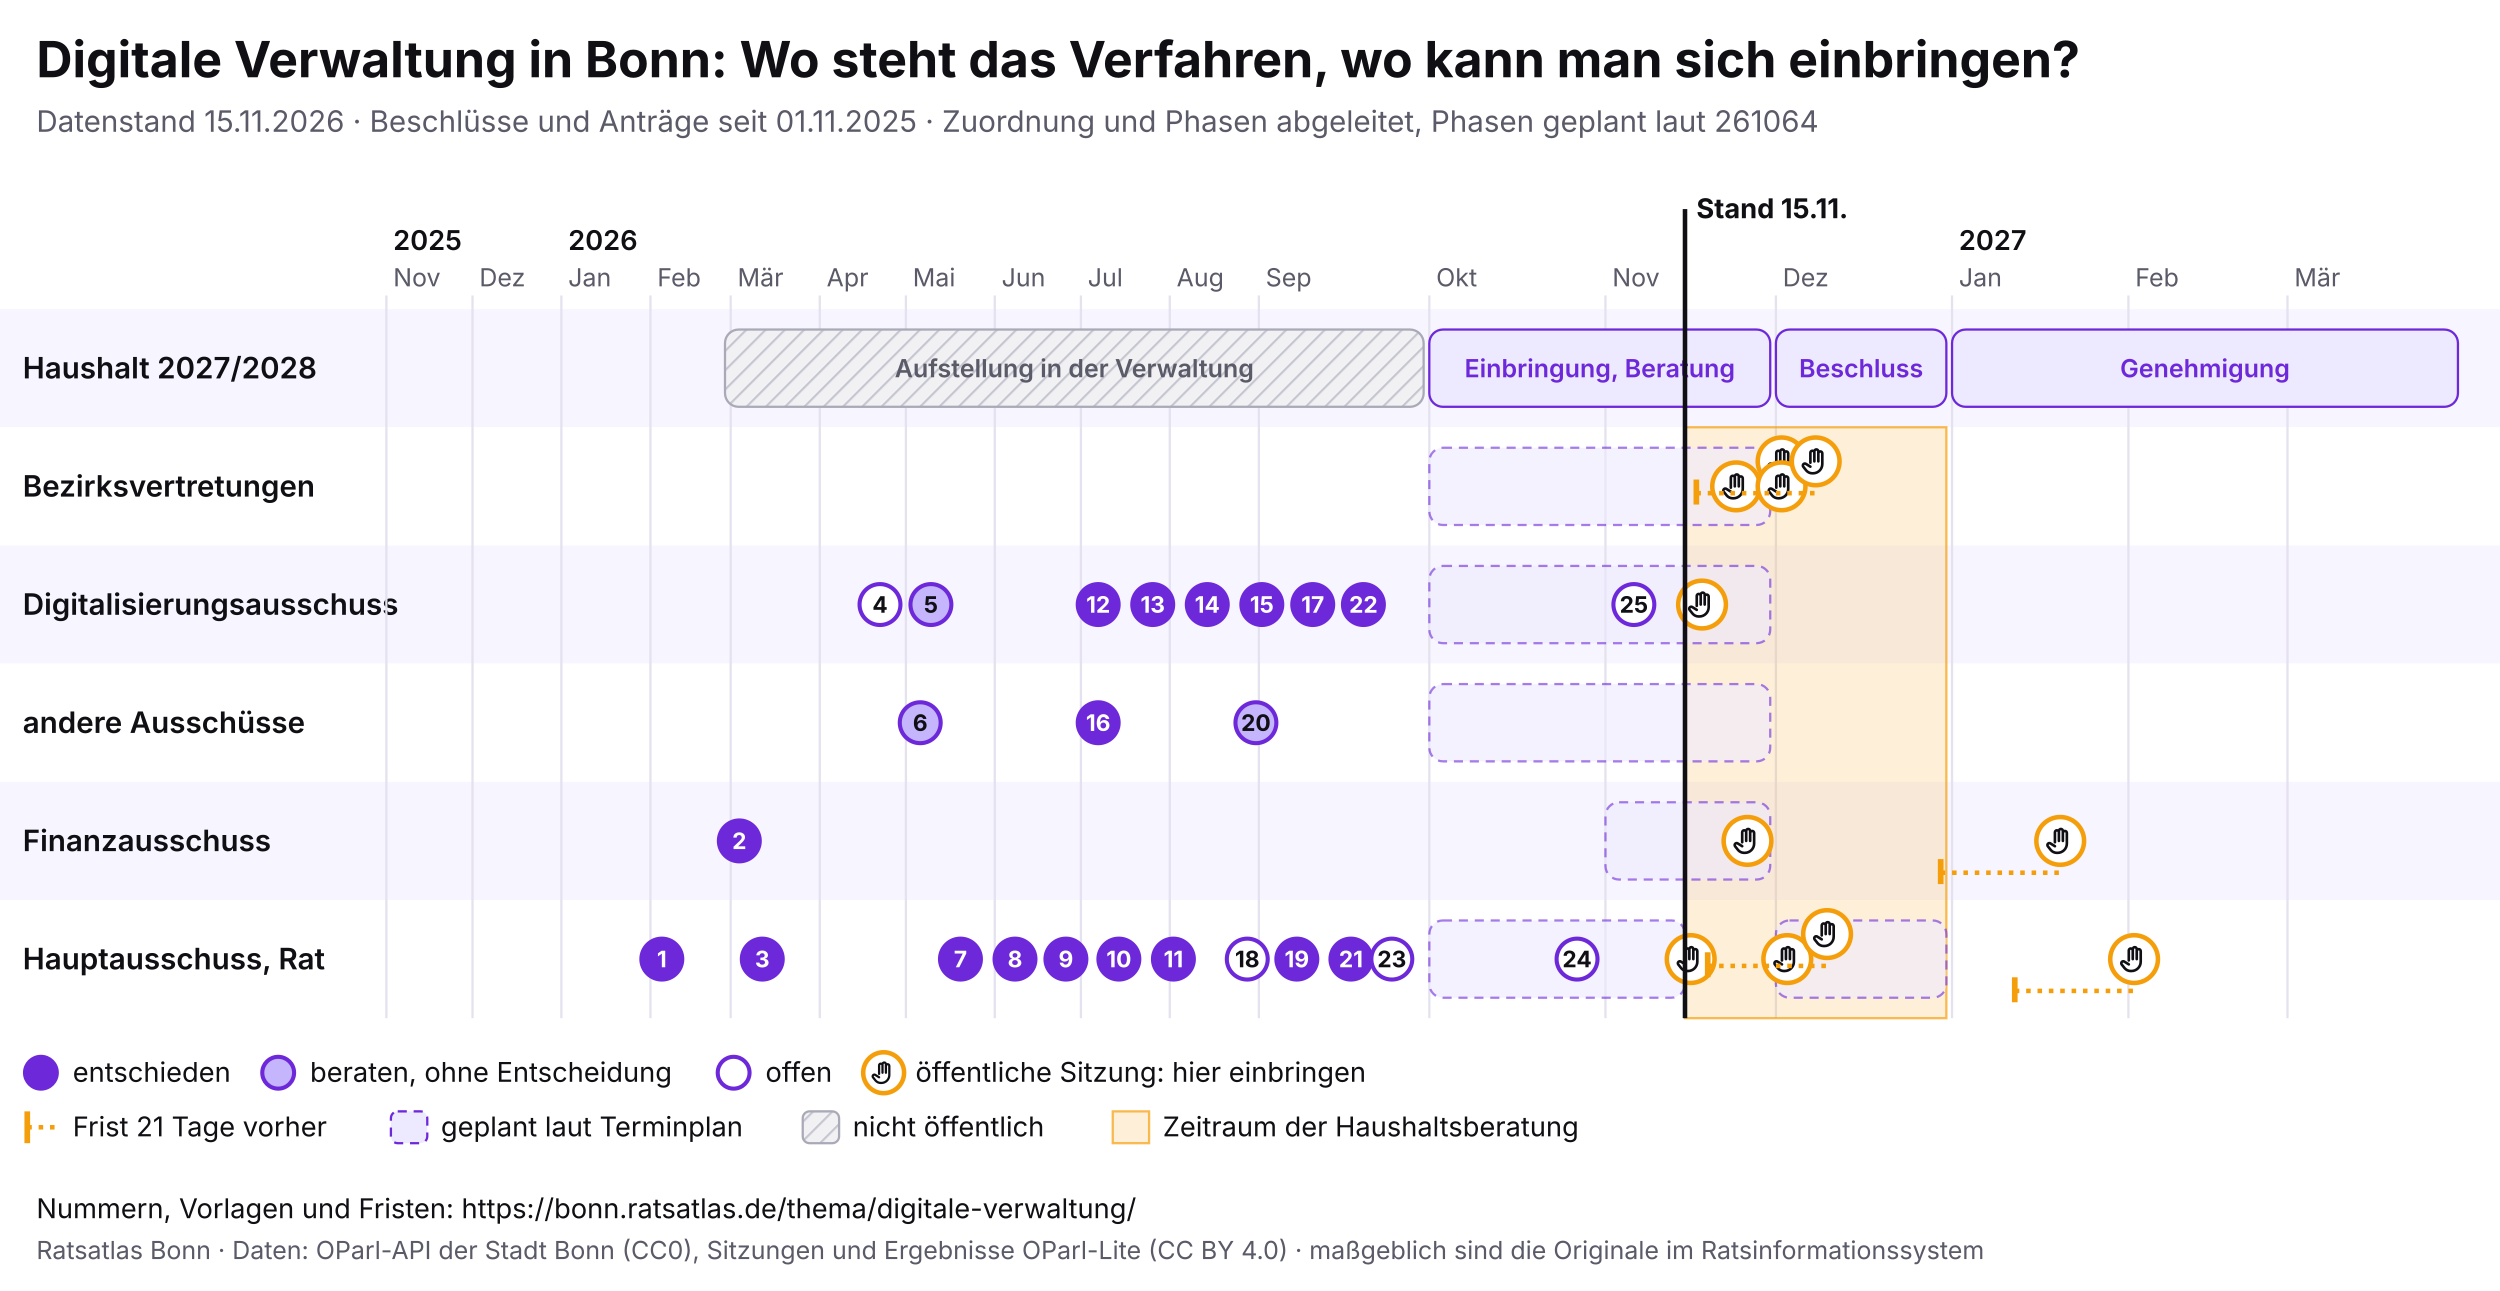
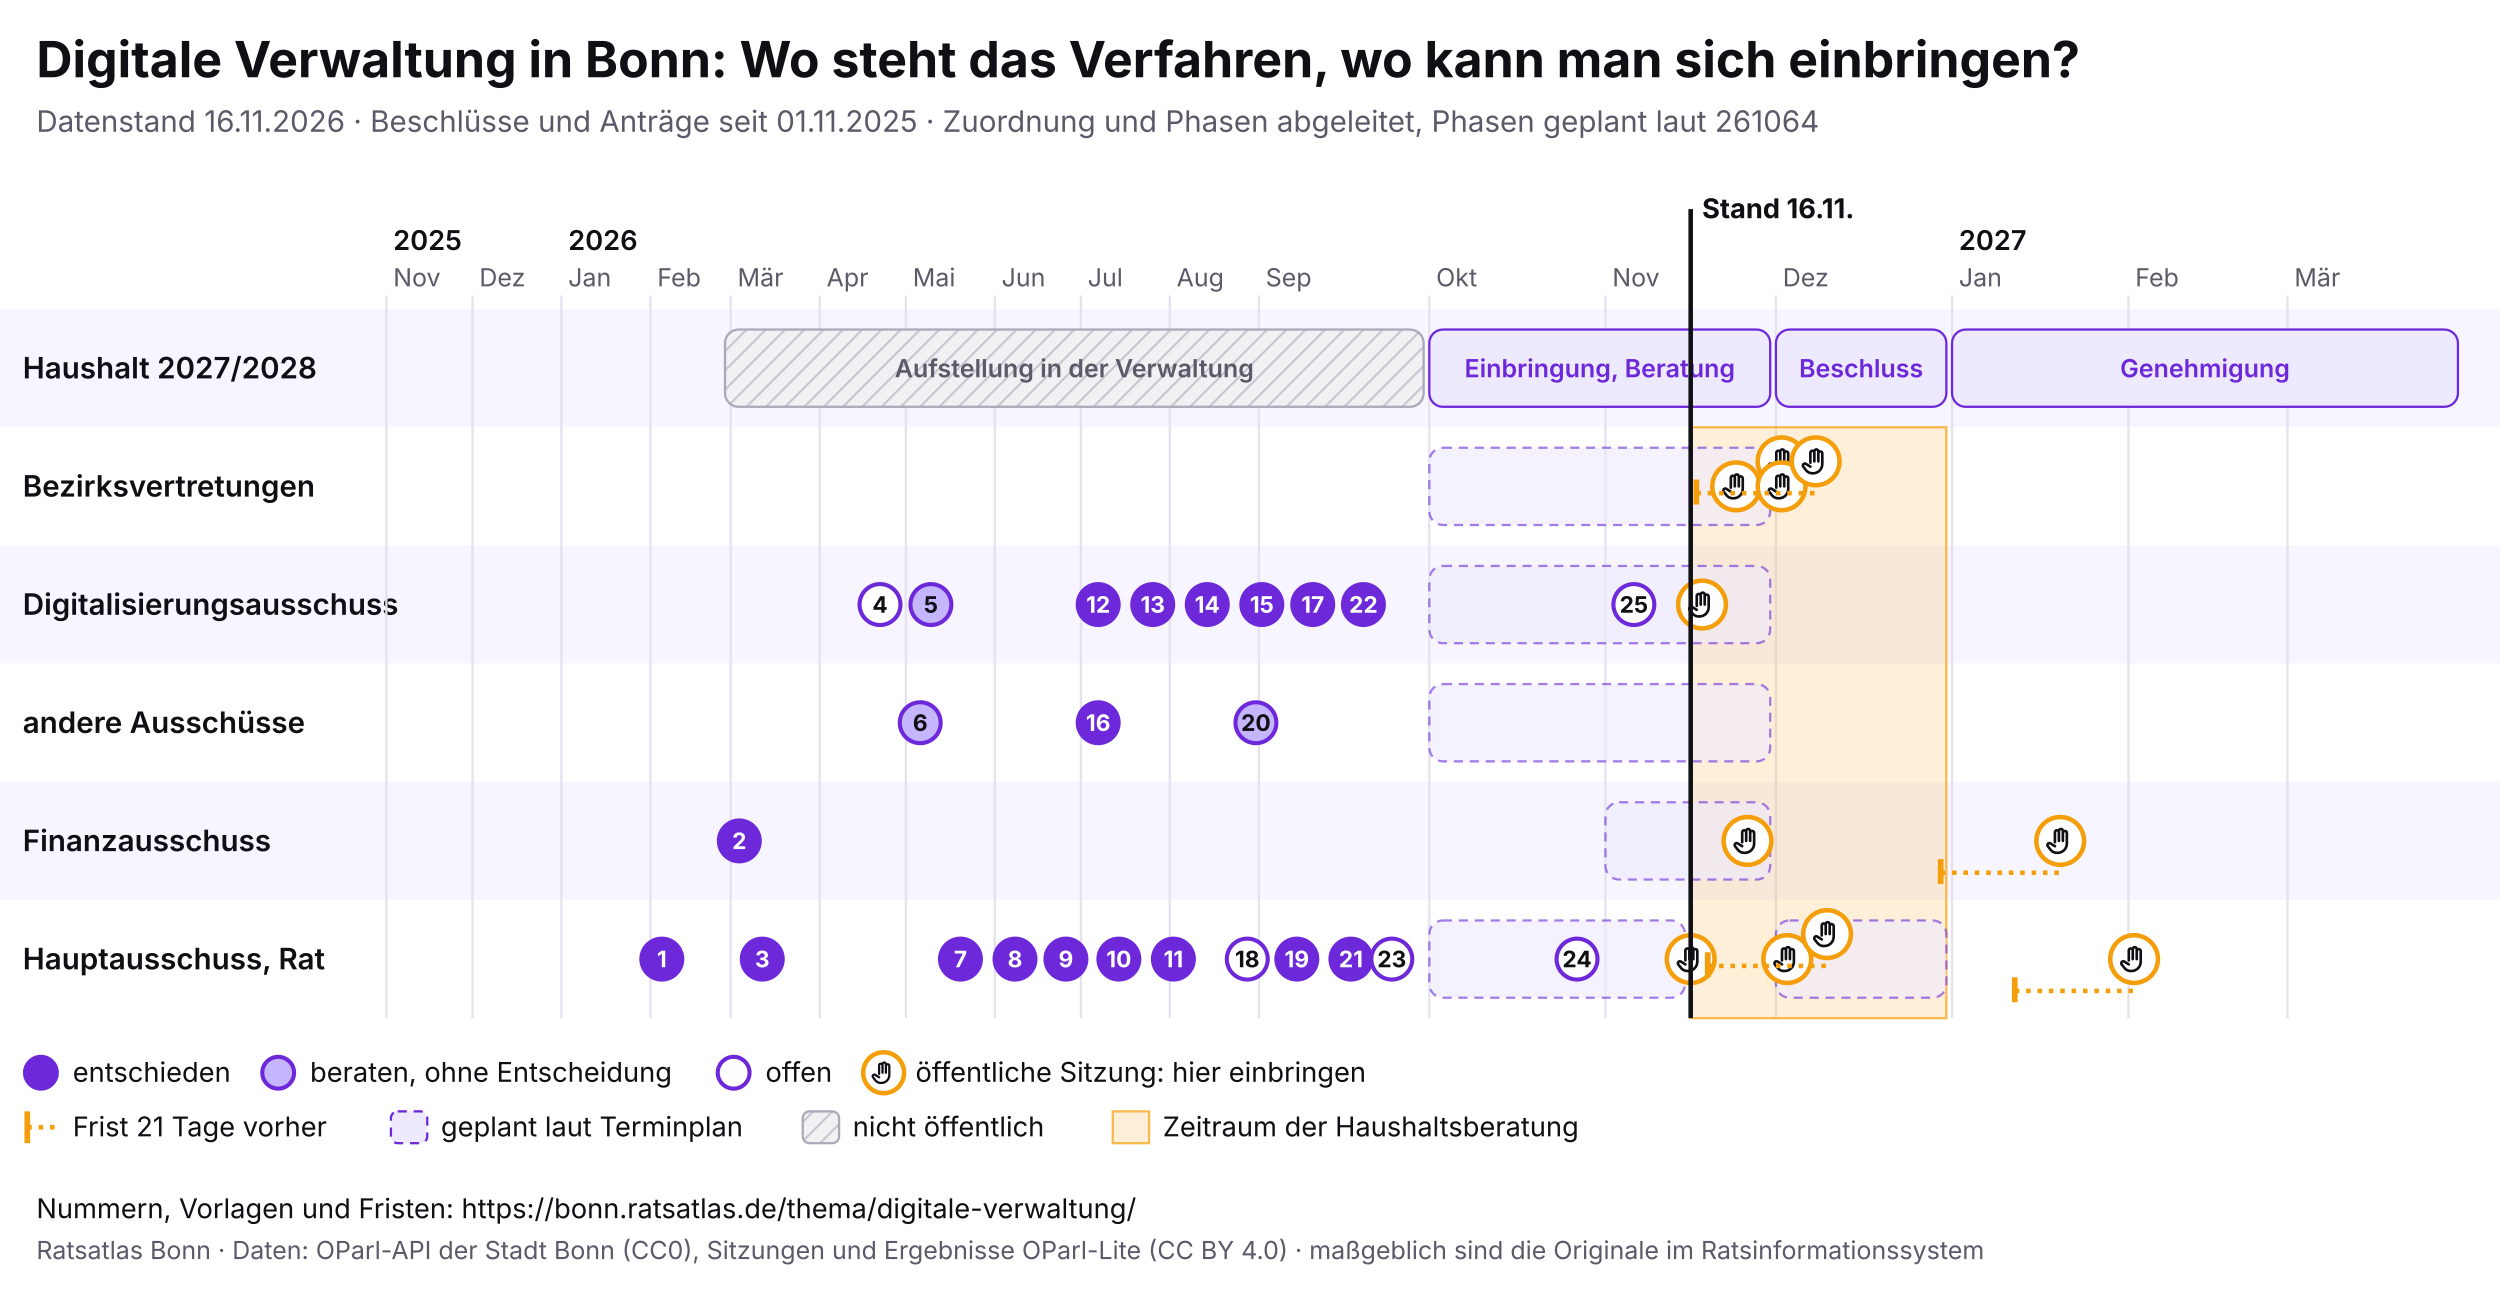
<svg xmlns="http://www.w3.org/2000/svg" viewBox="0 0 1100 568" width="1100" height="568" font-family="Inter, system-ui, sans-serif">
  <rect width="1100" height="568" fill="#ffffff" />
  <text x="16" y="34" font-size="22" font-weight="700" fill="#0f0f14">Digitale Verwaltung in Bonn: Wo steht das Verfahren, wo kann man sich einbringen?</text>
-   <text x="16" y="58" font-size="13" fill="#5a5a68">Datenstand 15.11.2026 · Beschlüsse und Anträge seit 01.11.2025 · Zuordnung und Phasen abgeleitet, Phasen geplant laut 261064</text>
+   <text x="16" y="58" font-size="13" fill="#5a5a68">Datenstand 16.11.2026 · Beschlüsse und Anträge seit 01.11.2025 · Zuordnung und Phasen abgeleitet, Phasen geplant laut 261064</text>
  <svg x="0" y="74" width="1100" height="440" viewBox="0 0 1100 440" font-family="Inter, system-ui, sans-serif">
    <defs>
      <pattern id="pb-schraffur" width="6" height="6" patternUnits="userSpaceOnUse" patternTransform="rotate(45)">
        <rect width="6" height="6" fill="#f1f1f4" />
        <line x1="0" y1="0" x2="0" y2="6" stroke="#c9c9d3" stroke-width="2" />
      </pattern>
      <symbol id="pb-hand" viewBox="0 0 24 24">
        <path d="M8 13V5.5a1.5 1.5 0 0 1 3 0V12M11 11V4.5a1.5 1.5 0 0 1 3 0V12M14 11.5V6a1.5 1.5 0 0 1 3 0v8a7 7 0 0 1-7 7h-.6a6 6 0 0 1-4.5-2.1L2.6 16a1.5 1.5 0 0 1 2.2-2L8 16" />
      </symbol>
    </defs>
    <rect x="0" y="62" width="1100" height="52" fill="#f7f5ff" />
    <text x="10" y="92.5" font-size="13" font-weight="600" fill="#0f0f14">Haushalt 2027/2028</text>
    <rect x="0" y="114" width="1100" height="52" fill="#ffffff" />
    <text x="10" y="144.5" font-size="13" font-weight="600" fill="#0f0f14">Bezirksvertretungen</text>
    <rect x="0" y="166" width="1100" height="52" fill="#f7f5ff" />
    <text x="10" y="196.5" font-size="13" font-weight="600" fill="#0f0f14">Digitalisierungsausschuss</text>
    <rect x="0" y="218" width="1100" height="52" fill="#ffffff" />
    <text x="10" y="248.5" font-size="13" font-weight="600" fill="#0f0f14">andere Ausschüsse</text>
    <rect x="0" y="270" width="1100" height="52" fill="#f7f5ff" />
    <text x="10" y="300.5" font-size="13" font-weight="600" fill="#0f0f14">Finanzausschuss</text>
    <rect x="0" y="322" width="1100" height="52" fill="#ffffff" />
    <text x="10" y="352.5" font-size="13" font-weight="600" fill="#0f0f14">Hauptausschuss, Rat</text>
    <line x1="170.0" y1="56" x2="170.0" y2="374" stroke="#e4e2ee" />
    <text x="173.0" y="52" font-size="11" fill="#5a5a68">Nov</text>
    <text x="173.0" y="36" font-size="12" font-weight="600" fill="#0f0f14">2025</text>
    <line x1="207.9" y1="56" x2="207.9" y2="374" stroke="#e4e2ee" />
    <text x="210.9" y="52" font-size="11" fill="#5a5a68">Dez</text>
    <line x1="247.0" y1="56" x2="247.0" y2="374" stroke="#e4e2ee" />
    <text x="250.0" y="52" font-size="11" fill="#5a5a68">Jan</text>
    <text x="250.0" y="36" font-size="12" font-weight="600" fill="#0f0f14">2026</text>
    <line x1="286.2" y1="56" x2="286.2" y2="374" stroke="#e4e2ee" />
    <text x="289.2" y="52" font-size="11" fill="#5a5a68">Feb</text>
    <line x1="321.5" y1="56" x2="321.5" y2="374" stroke="#e4e2ee" />
    <text x="324.5" y="52" font-size="11" fill="#5a5a68">Mär</text>
    <line x1="360.7" y1="56" x2="360.7" y2="374" stroke="#e4e2ee" />
    <text x="363.7" y="52" font-size="11" fill="#5a5a68">Apr</text>
    <line x1="398.6" y1="56" x2="398.6" y2="374" stroke="#e4e2ee" />
    <text x="401.6" y="52" font-size="11" fill="#5a5a68">Mai</text>
    <line x1="437.7" y1="56" x2="437.7" y2="374" stroke="#e4e2ee" />
    <text x="440.7" y="52" font-size="11" fill="#5a5a68">Jun</text>
    <line x1="475.6" y1="56" x2="475.6" y2="374" stroke="#e4e2ee" />
    <text x="478.6" y="52" font-size="11" fill="#5a5a68">Jul</text>
    <line x1="514.7" y1="56" x2="514.7" y2="374" stroke="#e4e2ee" />
    <text x="517.7" y="52" font-size="11" fill="#5a5a68">Aug</text>
    <line x1="553.9" y1="56" x2="553.9" y2="374" stroke="#e4e2ee" />
    <text x="556.9" y="52" font-size="11" fill="#5a5a68">Sep</text>
    <line x1="628.9" y1="56" x2="628.9" y2="374" stroke="#e4e2ee" />
    <text x="631.9" y="52" font-size="11" fill="#5a5a68">Okt</text>
    <line x1="706.4" y1="56" x2="706.4" y2="374" stroke="#e4e2ee" />
    <text x="709.4" y="52" font-size="11" fill="#5a5a68">Nov</text>
    <line x1="781.4" y1="56" x2="781.4" y2="374" stroke="#e4e2ee" />
    <text x="784.4" y="52" font-size="11" fill="#5a5a68">Dez</text>
    <line x1="858.9" y1="56" x2="858.9" y2="374" stroke="#e4e2ee" />
    <text x="861.9" y="52" font-size="11" fill="#5a5a68">Jan</text>
    <text x="861.9" y="36" font-size="12" font-weight="600" fill="#0f0f14">2027</text>
    <line x1="936.5" y1="56" x2="936.5" y2="374" stroke="#e4e2ee" />
    <text x="939.5" y="52" font-size="11" fill="#5a5a68">Feb</text>
    <line x1="1006.5" y1="56" x2="1006.5" y2="374" stroke="#e4e2ee" />
    <text x="1009.5" y="52" font-size="11" fill="#5a5a68">Mär</text>
-     <rect x="741.4" y="114" width="115.0" height="260" fill="#f59e0b" fill-opacity="0.16" stroke="#f59e0b" stroke-opacity="0.7" />
+     <rect x="743.9" y="114" width="112.5" height="260" fill="#f59e0b" fill-opacity="0.16" stroke="#f59e0b" stroke-opacity="0.7" />
    <g>
      <rect x="319.0" y="71" width="307.4" height="34" rx="6" fill="url(#pb-schraffur)" stroke="#a9a9b8" />
      <text x="472.7" y="92.0" font-size="11" text-anchor="middle" font-weight="600" fill="#5a5a68">Aufstellung in der Verwaltung</text>
    </g>
    <g>
      <rect x="628.9" y="71" width="150.0" height="34" rx="6" fill="#ede9fe" stroke="#6d28d9" />
      <text x="703.9" y="92.0" font-size="11" text-anchor="middle" font-weight="600" fill="#6d28d9">Einbringung, Beratung</text>
    </g>
    <g>
      <rect x="781.4" y="71" width="75.0" height="34" rx="6" fill="#ede9fe" stroke="#6d28d9" />
      <text x="818.9" y="92.0" font-size="11" text-anchor="middle" font-weight="600" fill="#6d28d9">Beschluss</text>
    </g>
    <g>
      <rect x="858.9" y="71" width="222.6" height="34" rx="6" fill="#ede9fe" stroke="#6d28d9" />
      <text x="970.2" y="92.0" font-size="11" text-anchor="middle" font-weight="600" fill="#6d28d9">Genehmigung</text>
    </g>
    <g>
      <rect x="628.9" y="123" width="150.0" height="34" rx="6" fill="#ede9fe" fill-opacity="0.6" stroke="#6d28d9" stroke-opacity="0.6" stroke-dasharray="4 3" />
    </g>
    <g>
      <rect x="628.9" y="175" width="150.0" height="34" rx="6" fill="#ede9fe" fill-opacity="0.6" stroke="#6d28d9" stroke-opacity="0.6" stroke-dasharray="4 3" />
    </g>
    <g>
      <rect x="628.9" y="227" width="150.0" height="34" rx="6" fill="#ede9fe" fill-opacity="0.6" stroke="#6d28d9" stroke-opacity="0.6" stroke-dasharray="4 3" />
    </g>
    <g>
      <rect x="706.4" y="279" width="72.5" height="34" rx="6" fill="#ede9fe" fill-opacity="0.6" stroke="#6d28d9" stroke-opacity="0.6" stroke-dasharray="4 3" />
    </g>
    <g>
      <rect x="628.9" y="331" width="112.5" height="34" rx="6" fill="#ede9fe" fill-opacity="0.6" stroke="#6d28d9" stroke-opacity="0.6" stroke-dasharray="4 3" />
    </g>
    <g>
      <rect x="781.4" y="331" width="75.0" height="34" rx="6" fill="#ede9fe" fill-opacity="0.6" stroke="#6d28d9" stroke-opacity="0.6" stroke-dasharray="4 3" />
    </g>
    <g>
      <circle cx="743.9" cy="348.0" r="10.5" fill="#fff" stroke="#f59e0b" stroke-width="2" />
      <use href="#pb-hand" x="736.9" y="341.0" width="14" height="14" fill="none" stroke="#0f0f14" stroke-width="2" stroke-linecap="round" stroke-linejoin="round" />
    </g>
    <g>
      <circle cx="748.9" cy="192.0" r="10.5" fill="#fff" stroke="#f59e0b" stroke-width="2" />
      <use href="#pb-hand" x="741.9" y="185.0" width="14" height="14" fill="none" stroke="#0f0f14" stroke-width="2" stroke-linecap="round" stroke-linejoin="round" />
    </g>
    <g>
      <circle cx="763.9" cy="140.0" r="10.5" fill="#fff" stroke="#f59e0b" stroke-width="2" />
      <use href="#pb-hand" x="756.9" y="133.0" width="14" height="14" fill="none" stroke="#0f0f14" stroke-width="2" stroke-linecap="round" stroke-linejoin="round" />
    </g>
    <g>
      <circle cx="768.9" cy="296.0" r="10.5" fill="#fff" stroke="#f59e0b" stroke-width="2" />
      <use href="#pb-hand" x="761.9" y="289.0" width="14" height="14" fill="none" stroke="#0f0f14" stroke-width="2" stroke-linecap="round" stroke-linejoin="round" />
    </g>
    <g>
      <circle cx="783.9" cy="129.0" r="10.5" fill="#fff" stroke="#f59e0b" stroke-width="2" />
      <use href="#pb-hand" x="776.9" y="122.0" width="14" height="14" fill="none" stroke="#0f0f14" stroke-width="2" stroke-linecap="round" stroke-linejoin="round" />
    </g>
    <g>
      <circle cx="783.9" cy="140.0" r="10.5" fill="#fff" stroke="#f59e0b" stroke-width="2" />
      <use href="#pb-hand" x="776.9" y="133.0" width="14" height="14" fill="none" stroke="#0f0f14" stroke-width="2" stroke-linecap="round" stroke-linejoin="round" />
    </g>
    <g>
      <circle cx="786.4" cy="348.0" r="10.5" fill="#fff" stroke="#f59e0b" stroke-width="2" />
      <use href="#pb-hand" x="779.4" y="341.0" width="14" height="14" fill="none" stroke="#0f0f14" stroke-width="2" stroke-linecap="round" stroke-linejoin="round" />
    </g>
    <line x1="746.4" y1="143.0" x2="798.9" y2="143.0" stroke="#f59e0b" stroke-width="2" stroke-dasharray="2 3" />
    <line x1="746.4" y1="137.0" x2="746.4" y2="148.0" stroke="#f59e0b" stroke-width="2.5" />
    <g>
      <circle cx="798.9" cy="129.0" r="10.5" fill="#fff" stroke="#f59e0b" stroke-width="2" />
      <use href="#pb-hand" x="791.9" y="122.0" width="14" height="14" fill="none" stroke="#0f0f14" stroke-width="2" stroke-linecap="round" stroke-linejoin="round" />
    </g>
    <line x1="751.4" y1="351.0" x2="803.9" y2="351.0" stroke="#f59e0b" stroke-width="2" stroke-dasharray="2 3" />
    <line x1="751.4" y1="345.0" x2="751.4" y2="356.0" stroke="#f59e0b" stroke-width="2.5" />
    <g>
      <circle cx="803.9" cy="337.0" r="10.5" fill="#fff" stroke="#f59e0b" stroke-width="2" />
      <use href="#pb-hand" x="796.9" y="330.0" width="14" height="14" fill="none" stroke="#0f0f14" stroke-width="2" stroke-linecap="round" stroke-linejoin="round" />
    </g>
    <line x1="853.9" y1="310.0" x2="906.5" y2="310.0" stroke="#f59e0b" stroke-width="2" stroke-dasharray="2 3" />
    <line x1="853.9" y1="304.0" x2="853.9" y2="315.0" stroke="#f59e0b" stroke-width="2.5" />
    <g>
      <circle cx="906.5" cy="296.0" r="10.5" fill="#fff" stroke="#f59e0b" stroke-width="2" />
      <use href="#pb-hand" x="899.5" y="289.0" width="14" height="14" fill="none" stroke="#0f0f14" stroke-width="2" stroke-linecap="round" stroke-linejoin="round" />
    </g>
    <line x1="886.5" y1="362.0" x2="939.0" y2="362.0" stroke="#f59e0b" stroke-width="2" stroke-dasharray="2 3" />
    <line x1="886.5" y1="356.0" x2="886.5" y2="367.0" stroke="#f59e0b" stroke-width="2.5" />
    <g>
      <circle cx="939.0" cy="348.0" r="10.5" fill="#fff" stroke="#f59e0b" stroke-width="2" />
      <use href="#pb-hand" x="932.0" y="341.0" width="14" height="14" fill="none" stroke="#0f0f14" stroke-width="2" stroke-linecap="round" stroke-linejoin="round" />
    </g>
    <g>
      <circle cx="291.2" cy="348.0" r="9" fill="#6d28d9" stroke="#6d28d9" stroke-width="1.8" />
      <text x="291.2" y="351.6" font-size="10" font-weight="700" text-anchor="middle" fill="#fff">1</text>
    </g>
    <g>
      <circle cx="325.3" cy="296.0" r="9" fill="#6d28d9" stroke="#6d28d9" stroke-width="1.8" />
      <text x="325.3" y="299.6" font-size="10" font-weight="700" text-anchor="middle" fill="#fff">2</text>
    </g>
    <g>
      <circle cx="335.4" cy="348.0" r="9" fill="#6d28d9" stroke="#6d28d9" stroke-width="1.8" />
      <text x="335.4" y="351.6" font-size="10" font-weight="700" text-anchor="middle" fill="#fff">3</text>
    </g>
    <g>
      <circle cx="387.2" cy="192.0" r="9" fill="#fff" stroke="#6d28d9" stroke-width="1.8" />
      <text x="387.2" y="195.6" font-size="10" font-weight="700" text-anchor="middle" fill="#0f0f14">4</text>
    </g>
    <g>
      <circle cx="409.6" cy="192.0" r="9" fill="#c4b5fd" stroke="#6d28d9" stroke-width="1.8" />
      <text x="409.6" y="195.6" font-size="10" font-weight="700" text-anchor="middle" fill="#0f0f14">5</text>
    </g>
    <g>
      <circle cx="404.9" cy="244.0" r="9" fill="#c4b5fd" stroke="#6d28d9" stroke-width="1.8" />
      <text x="404.9" y="247.6" font-size="10" font-weight="700" text-anchor="middle" fill="#0f0f14">6</text>
    </g>
    <g>
      <circle cx="422.6" cy="348.0" r="9" fill="#6d28d9" stroke="#6d28d9" stroke-width="1.8" />
      <text x="422.6" y="351.6" font-size="10" font-weight="700" text-anchor="middle" fill="#fff">7</text>
    </g>
    <g>
      <circle cx="446.6" cy="348.0" r="9" fill="#6d28d9" stroke="#6d28d9" stroke-width="1.8" />
      <text x="446.6" y="351.6" font-size="10" font-weight="700" text-anchor="middle" fill="#fff">8</text>
    </g>
    <g>
      <circle cx="469.0" cy="348.0" r="9" fill="#6d28d9" stroke="#6d28d9" stroke-width="1.8" />
      <text x="469.0" y="351.6" font-size="10" font-weight="700" text-anchor="middle" fill="#fff">9</text>
    </g>
    <g>
      <circle cx="492.3" cy="348.0" r="9" fill="#6d28d9" stroke="#6d28d9" stroke-width="1.8" />
      <text x="492.3" y="351.6" font-size="10" font-weight="700" text-anchor="middle" fill="#fff">10</text>
    </g>
    <g>
      <circle cx="516.3" cy="348.0" r="9" fill="#6d28d9" stroke="#6d28d9" stroke-width="1.8" />
      <text x="516.3" y="351.6" font-size="10" font-weight="700" text-anchor="middle" fill="#fff">11</text>
    </g>
    <g>
      <circle cx="483.2" cy="192.0" r="9" fill="#6d28d9" stroke="#6d28d9" stroke-width="1.8" />
      <text x="483.2" y="195.6" font-size="10" font-weight="700" text-anchor="middle" fill="#fff">12</text>
    </g>
    <g>
      <circle cx="507.2" cy="192.0" r="9" fill="#6d28d9" stroke="#6d28d9" stroke-width="1.8" />
      <text x="507.2" y="195.6" font-size="10" font-weight="700" text-anchor="middle" fill="#fff">13</text>
    </g>
    <g>
      <circle cx="531.2" cy="192.0" r="9" fill="#6d28d9" stroke="#6d28d9" stroke-width="1.8" />
      <text x="531.2" y="195.6" font-size="10" font-weight="700" text-anchor="middle" fill="#fff">14</text>
    </g>
    <g>
      <circle cx="555.2" cy="192.0" r="9" fill="#6d28d9" stroke="#6d28d9" stroke-width="1.8" />
      <text x="555.2" y="195.6" font-size="10" font-weight="700" text-anchor="middle" fill="#fff">15</text>
    </g>
    <g>
      <circle cx="483.2" cy="244.0" r="9" fill="#6d28d9" stroke="#6d28d9" stroke-width="1.8" />
      <text x="483.2" y="247.6" font-size="10" font-weight="700" text-anchor="middle" fill="#fff">16</text>
    </g>
    <g>
      <circle cx="577.6" cy="192.0" r="9" fill="#6d28d9" stroke="#6d28d9" stroke-width="1.8" />
      <text x="577.6" y="195.6" font-size="10" font-weight="700" text-anchor="middle" fill="#fff">17</text>
    </g>
    <g>
      <circle cx="548.8" cy="348.0" r="9" fill="#fff" stroke="#6d28d9" stroke-width="1.8" />
      <text x="548.8" y="351.6" font-size="10" font-weight="700" text-anchor="middle" fill="#0f0f14">18</text>
    </g>
    <g>
      <circle cx="570.6" cy="348.0" r="9" fill="#6d28d9" stroke="#6d28d9" stroke-width="1.8" />
      <text x="570.6" y="351.6" font-size="10" font-weight="700" text-anchor="middle" fill="#fff">19</text>
    </g>
    <g>
      <circle cx="552.6" cy="244.0" r="9" fill="#c4b5fd" stroke="#6d28d9" stroke-width="1.8" />
      <text x="552.6" y="247.6" font-size="10" font-weight="700" text-anchor="middle" fill="#0f0f14">20</text>
    </g>
    <g>
      <circle cx="594.4" cy="348.0" r="9" fill="#6d28d9" stroke="#6d28d9" stroke-width="1.8" />
      <text x="594.4" y="351.6" font-size="10" font-weight="700" text-anchor="middle" fill="#fff">21</text>
    </g>
    <g>
      <circle cx="599.9" cy="192.0" r="9" fill="#6d28d9" stroke="#6d28d9" stroke-width="1.8" />
      <text x="599.9" y="195.6" font-size="10" font-weight="700" text-anchor="middle" fill="#fff">22</text>
    </g>
    <g>
      <circle cx="612.4" cy="348.0" r="9" fill="#fff" stroke="#6d28d9" stroke-width="1.8" />
      <text x="612.4" y="351.6" font-size="10" font-weight="700" text-anchor="middle" fill="#0f0f14">23</text>
    </g>
    <g>
      <circle cx="693.9" cy="348.0" r="9" fill="#fff" stroke="#6d28d9" stroke-width="1.8" />
      <text x="693.9" y="351.6" font-size="10" font-weight="700" text-anchor="middle" fill="#0f0f14">24</text>
    </g>
    <g>
      <circle cx="718.9" cy="192.0" r="9" fill="#fff" stroke="#6d28d9" stroke-width="1.8" />
      <text x="718.9" y="195.6" font-size="10" font-weight="700" text-anchor="middle" fill="#0f0f14">25</text>
    </g>
-     <line x1="741.4" y1="18" x2="741.4" y2="374" stroke="#0f0f14" stroke-width="2" pointer-events="none" />
-     <text x="746.4" y="22" font-size="12" font-weight="700" fill="#0f0f14">Stand 15.11.</text>
+     <line x1="743.9" y1="18" x2="743.9" y2="374" stroke="#0f0f14" stroke-width="2" pointer-events="none" />
+     <text x="748.9" y="22" font-size="12" font-weight="700" fill="#0f0f14">Stand 16.11.</text>
    <circle cx="18" cy="398" r="7" fill="#6d28d9" stroke="#6d28d9" stroke-width="1.8" />
    <text x="32" y="402" font-size="12" fill="#0f0f14">entschieden</text>
    <circle cx="122.4" cy="398" r="7" fill="#c4b5fd" stroke="#6d28d9" stroke-width="1.8" />
    <text x="136.4" y="402" font-size="12" fill="#0f0f14">beraten, ohne Entscheidung</text>
    <circle cx="322.8" cy="398" r="7" fill="#fff" stroke="#6d28d9" stroke-width="1.8" />
    <text x="336.8" y="402" font-size="12" fill="#0f0f14">offen</text>
    <circle cx="388.8" cy="398" r="9" fill="#fff" stroke="#f59e0b" stroke-width="2" />
    <use href="#pb-hand" x="382.8" y="392" width="12" height="12" fill="none" stroke="#0f0f14" stroke-width="2" stroke-linecap="round" stroke-linejoin="round" />
    <text x="402.8" y="402" font-size="12" fill="#0f0f14">öffentliche Sitzung: hier einbringen</text>
    <line x1="12" y1="415" x2="12" y2="429" stroke="#f59e0b" stroke-width="2.5" />
    <line x1="12" y1="422" x2="26" y2="422" stroke="#f59e0b" stroke-width="2" stroke-dasharray="2 3" />
    <text x="32" y="426" font-size="12" fill="#0f0f14">Frist 21 Tage vorher</text>
    <rect x="172.0" y="415" width="16" height="14" rx="3" fill="#ede9fe" stroke="#6d28d9" stroke-dasharray="4 3" />
    <text x="194.0" y="426" font-size="12" fill="#0f0f14">geplant laut Terminplan</text>
    <rect x="353.2" y="415" width="16" height="14" rx="3" fill="url(#pb-schraffur)" stroke="#a9a9b8" />
    <text x="375.2" y="426" font-size="12" fill="#0f0f14">nicht öffentlich</text>
    <rect x="489.6" y="415" width="16" height="14" fill="#f59e0b" fill-opacity="0.16" stroke="#f59e0b" stroke-opacity="0.7" />
    <text x="511.6" y="426" font-size="12" fill="#0f0f14">Zeitraum der Haushaltsberatung</text>
  </svg>
  <text x="16" y="536" font-size="12" fill="#0f0f14">Nummern, Vorlagen und Fristen: https://bonn.ratsatlas.de/thema/digitale-verwaltung/</text>
  <text x="16" y="554" font-size="11" fill="#5a5a68">Ratsatlas Bonn · Daten: OParl-API der Stadt Bonn (CC0), Sitzungen und Ergebnisse OParl-Lite (CC BY 4.0) · maßgeblich sind die Originale im Ratsinformationssystem</text>
</svg>
